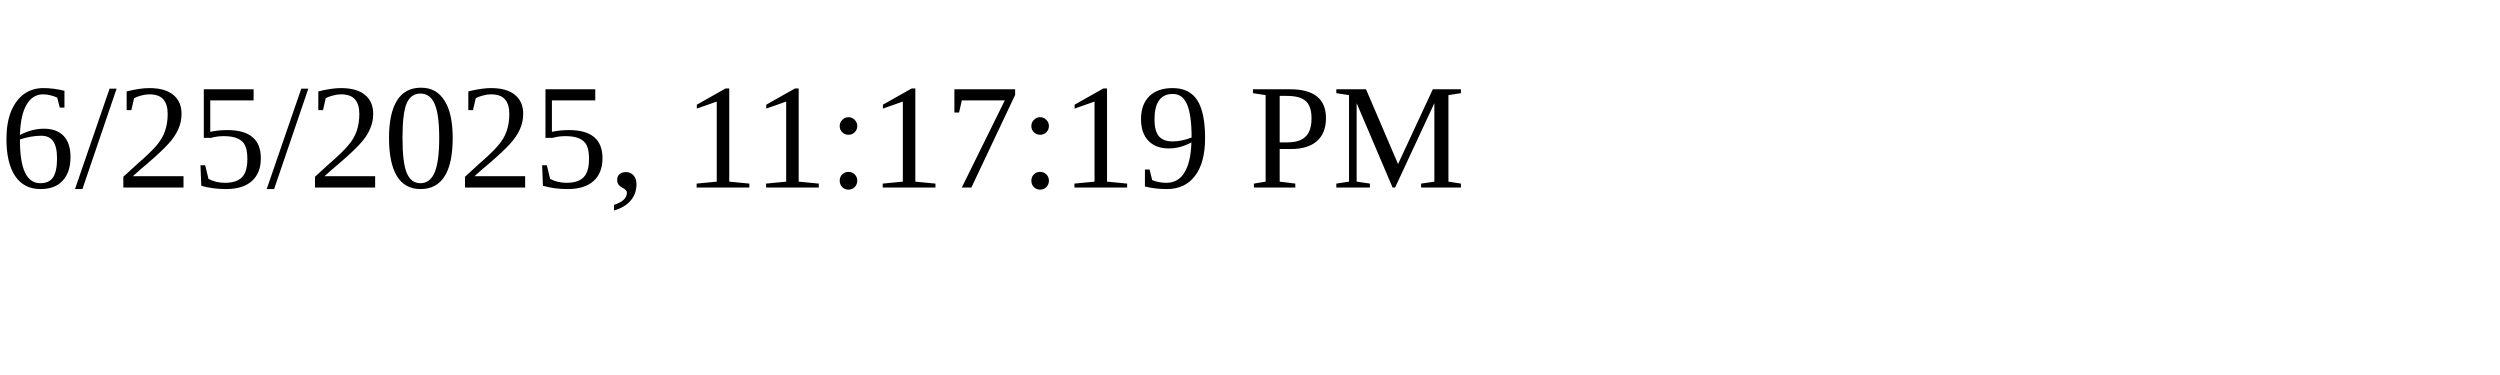
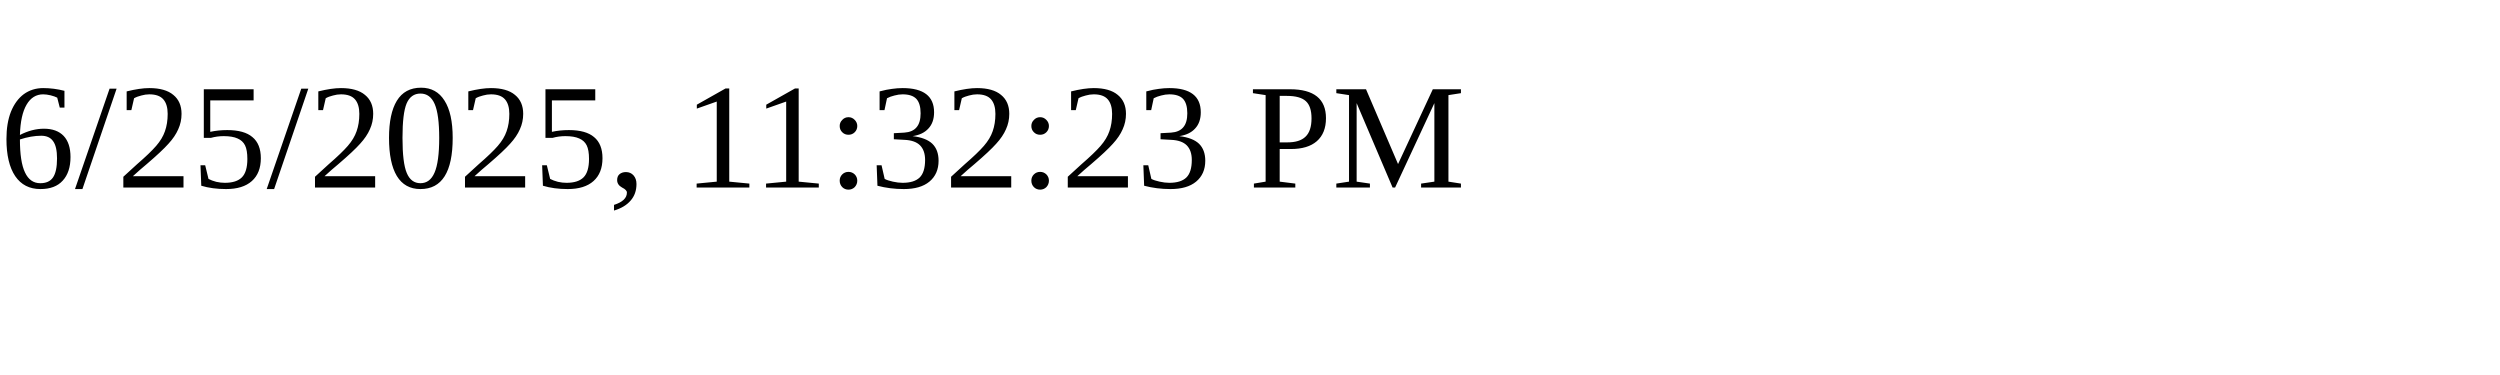
<svg xmlns="http://www.w3.org/2000/svg" height="30" width="200">
-   <text x="0" y="15">6/25/2025, 11:17:19 PM</text>
+   <text x="0" y="15">6/25/2025, 11:32:23 PM</text>
</svg>
